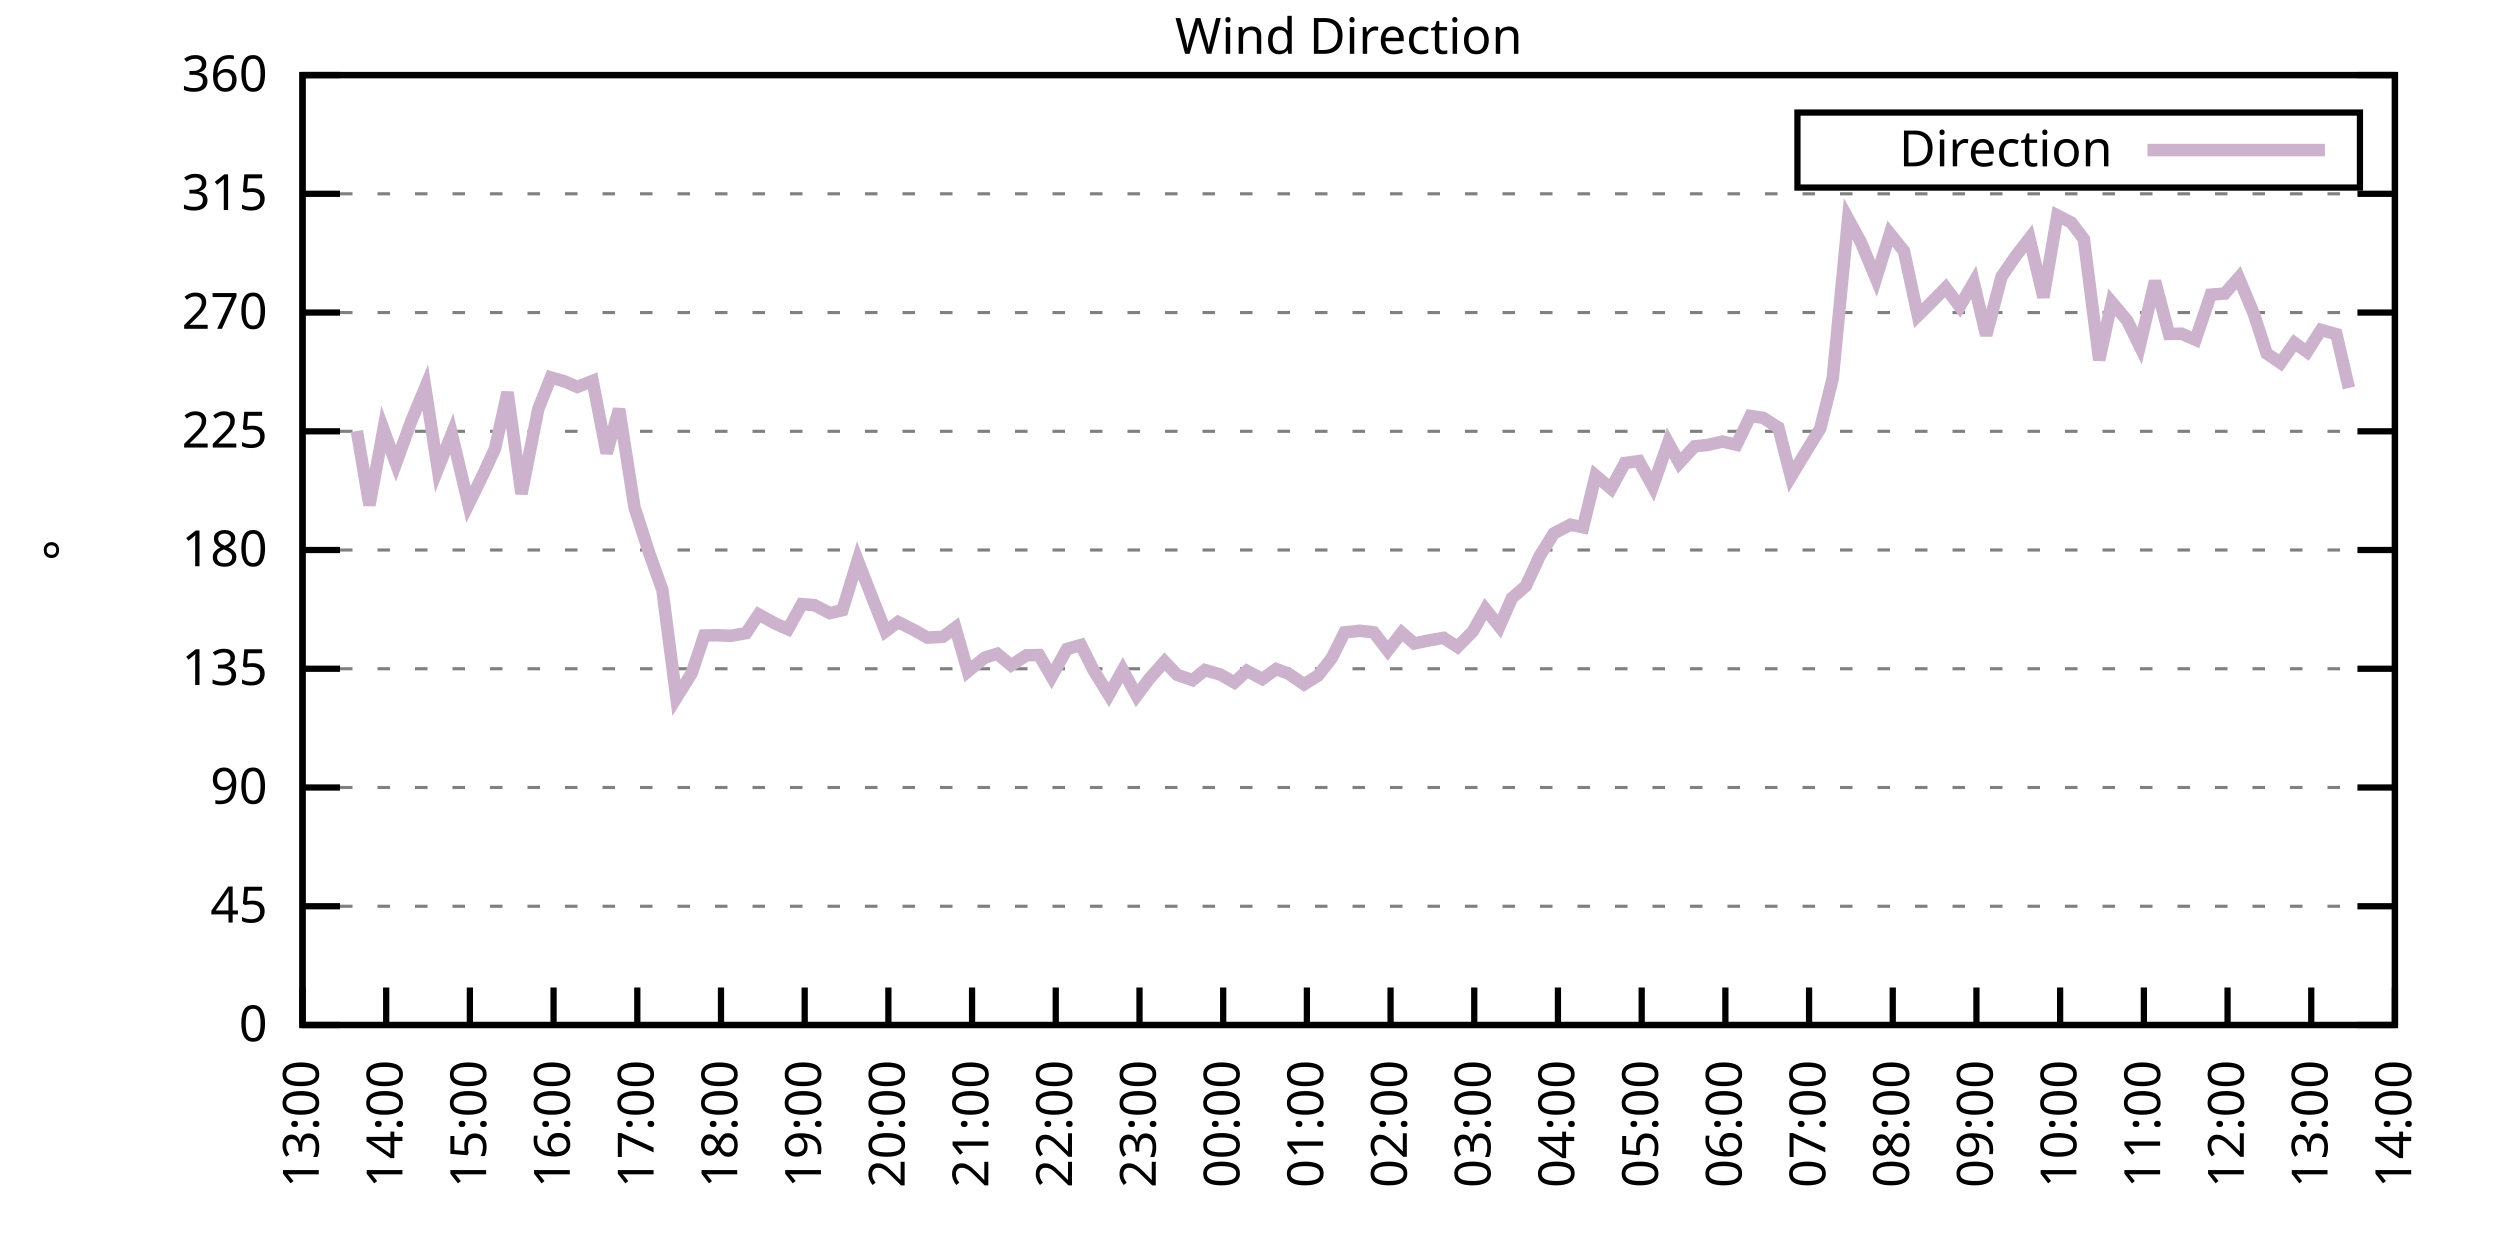
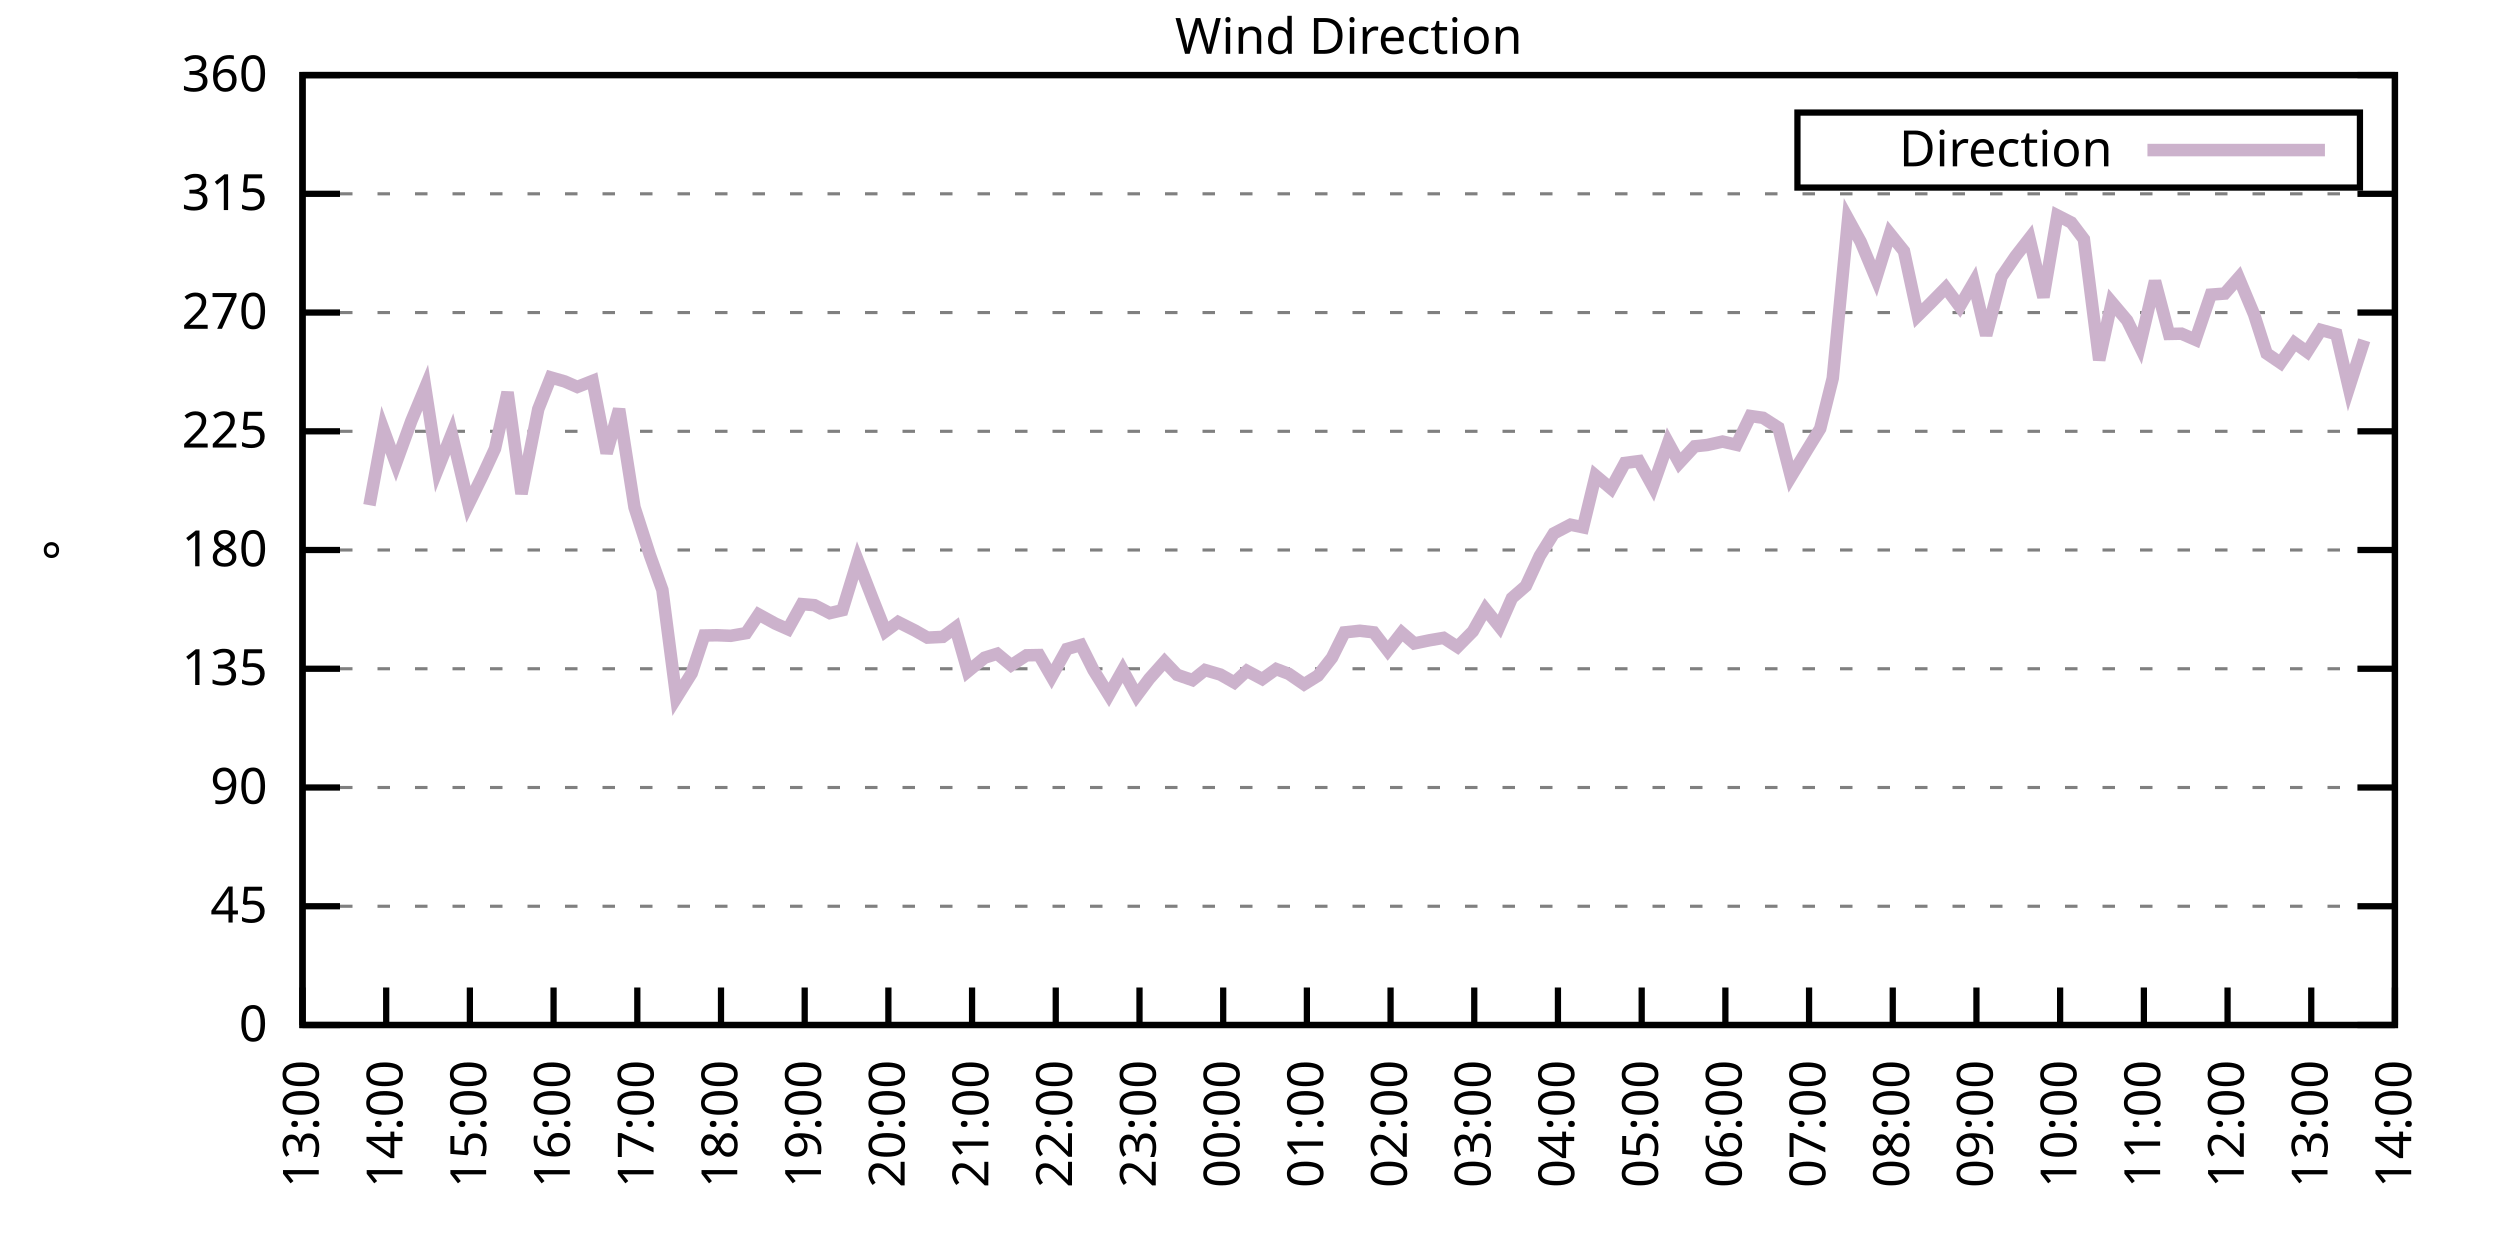
<svg xmlns="http://www.w3.org/2000/svg" xmlns:xlink="http://www.w3.org/1999/xlink" width="400" height="200" viewBox="0 0 400 200">
  <g id="gnuplot_canvas">
    <rect x="0" y="0" width="400" height="200" fill="none" />
    <defs>
      <circle id="gpDot" r="0.5" stroke-width="0.5" stroke="currentColor" />
      <path id="gpPt0" stroke-width="0.333" stroke="currentColor" d="M-1,0 h2 M0,-1 v2" />
      <path id="gpPt1" stroke-width="0.333" stroke="currentColor" d="M-1,-1 L1,1 M1,-1 L-1,1" />
      <path id="gpPt2" stroke-width="0.333" stroke="currentColor" d="M-1,0 L1,0 M0,-1 L0,1 M-1,-1 L1,1 M-1,1 L1,-1" />
      <rect id="gpPt3" stroke-width="0.333" stroke="currentColor" x="-1" y="-1" width="2" height="2" />
      <rect id="gpPt4" stroke-width="0.333" stroke="currentColor" fill="currentColor" x="-1" y="-1" width="2" height="2" />
      <circle id="gpPt5" stroke-width="0.333" stroke="currentColor" cx="0" cy="0" r="1" />
      <use xlink:href="#gpPt5" id="gpPt6" fill="currentColor" stroke="none" />
      <path id="gpPt7" stroke-width="0.333" stroke="currentColor" d="M0,-1.33 L-1.33,0.67 L1.33,0.67 z" />
      <use xlink:href="#gpPt7" id="gpPt8" fill="currentColor" stroke="none" />
      <use xlink:href="#gpPt7" id="gpPt9" stroke="currentColor" transform="rotate(180)" />
      <use xlink:href="#gpPt9" id="gpPt10" fill="currentColor" stroke="none" />
      <use xlink:href="#gpPt3" id="gpPt11" stroke="currentColor" transform="rotate(45)" />
      <use xlink:href="#gpPt11" id="gpPt12" fill="currentColor" stroke="none" />
      <path id="gpPt13" stroke-width="0.333" stroke="currentColor" d="M0,1.330 L1.265,0.411 L0.782,-1.067 L-0.782,-1.076 L-1.265,0.411 z" />
      <use xlink:href="#gpPt13" id="gpPt14" fill="currentColor" stroke="none" />
      <filter id="textbox" filterUnits="objectBoundingBox" x="0" y="0" height="1" width="1">
        <feFlood flood-color="white" flood-opacity="1" result="bgnd" />
        <feComposite in="SourceGraphic" in2="bgnd" operator="atop" />
      </filter>
      <filter id="greybox" filterUnits="objectBoundingBox" x="0" y="0" height="1" width="1">
        <feFlood flood-color="lightgrey" flood-opacity="1" result="grey" />
        <feComposite in="SourceGraphic" in2="grey" operator="atop" />
      </filter>
    </defs>
    <g fill="none" color="white" stroke="currentColor" stroke-width="1.00" stroke-linecap="butt" stroke-linejoin="miter">
</g>
    <g fill="none" color="black" stroke="currentColor" stroke-width="1.00" stroke-linecap="butt" stroke-linejoin="miter">
      <g stroke="none" shape-rendering="crispEdges">
        <polygon fill="rgb(255, 255, 255)" points="48.40,164.00 383.18,164.00 383.18,12.02 48.40,12.02 " />
      </g>
    </g>
    <g fill="none" color="black" stroke="currentColor" stroke-width="1.00" stroke-linecap="butt" stroke-linejoin="miter">
</g>
    <g fill="none" color="black" stroke="black" stroke-width="0.50" stroke-linecap="butt" stroke-linejoin="miter">
</g>
    <g fill="none" color="gray" stroke="currentColor" stroke-width="0.50" stroke-linecap="butt" stroke-linejoin="miter">
      <path stroke="gray" stroke-dasharray="2,4" class="gridline" d="M48.40,164.00 L383.19,164.00  " />
    </g>
    <g fill="none" color="gray" stroke="gray" stroke-width="1.00" stroke-linecap="butt" stroke-linejoin="miter">
</g>
    <g fill="none" color="black" stroke="currentColor" stroke-width="1.00" stroke-linecap="butt" stroke-linejoin="miter">
      <path stroke="black" d="M48.40,164.00 L54.40,164.00 M383.19,164.00 L377.19,164.00  " />
      <g transform="translate(42.80,166.60)" stroke="none" fill="black" font-family="Sans" font-size="8.00" text-anchor="end">
        <text>
          <tspan font-family="Sans"> 0</tspan>
        </text>
      </g>
    </g>
    <g fill="none" color="black" stroke="currentColor" stroke-width="1.00" stroke-linecap="butt" stroke-linejoin="miter">
</g>
    <g fill="none" color="black" stroke="black" stroke-width="0.50" stroke-linecap="butt" stroke-linejoin="miter">
</g>
    <g fill="none" color="gray" stroke="currentColor" stroke-width="0.50" stroke-linecap="butt" stroke-linejoin="miter">
      <path stroke="gray" stroke-dasharray="2,4" class="gridline" d="M48.40,145.00 L383.19,145.00  " />
    </g>
    <g fill="none" color="gray" stroke="gray" stroke-width="1.00" stroke-linecap="butt" stroke-linejoin="miter">
</g>
    <g fill="none" color="black" stroke="currentColor" stroke-width="1.00" stroke-linecap="butt" stroke-linejoin="miter">
      <path stroke="black" d="M48.40,145.00 L54.40,145.00 M383.19,145.00 L377.19,145.00  " />
      <g transform="translate(42.80,147.60)" stroke="none" fill="black" font-family="Sans" font-size="8.00" text-anchor="end">
        <text>
          <tspan font-family="Sans"> 45</tspan>
        </text>
      </g>
    </g>
    <g fill="none" color="black" stroke="currentColor" stroke-width="1.00" stroke-linecap="butt" stroke-linejoin="miter">
</g>
    <g fill="none" color="black" stroke="black" stroke-width="0.50" stroke-linecap="butt" stroke-linejoin="miter">
</g>
    <g fill="none" color="gray" stroke="currentColor" stroke-width="0.50" stroke-linecap="butt" stroke-linejoin="miter">
      <path stroke="gray" stroke-dasharray="2,4" class="gridline" d="M48.40,126.00 L383.19,126.00  " />
    </g>
    <g fill="none" color="gray" stroke="gray" stroke-width="1.00" stroke-linecap="butt" stroke-linejoin="miter">
</g>
    <g fill="none" color="black" stroke="currentColor" stroke-width="1.00" stroke-linecap="butt" stroke-linejoin="miter">
      <path stroke="black" d="M48.40,126.00 L54.40,126.00 M383.19,126.00 L377.19,126.00  " />
      <g transform="translate(42.80,128.60)" stroke="none" fill="black" font-family="Sans" font-size="8.00" text-anchor="end">
        <text>
          <tspan font-family="Sans"> 90</tspan>
        </text>
      </g>
    </g>
    <g fill="none" color="black" stroke="currentColor" stroke-width="1.00" stroke-linecap="butt" stroke-linejoin="miter">
</g>
    <g fill="none" color="black" stroke="black" stroke-width="0.50" stroke-linecap="butt" stroke-linejoin="miter">
</g>
    <g fill="none" color="gray" stroke="currentColor" stroke-width="0.50" stroke-linecap="butt" stroke-linejoin="miter">
      <path stroke="gray" stroke-dasharray="2,4" class="gridline" d="M48.40,107.00 L383.19,107.00  " />
    </g>
    <g fill="none" color="gray" stroke="gray" stroke-width="1.00" stroke-linecap="butt" stroke-linejoin="miter">
</g>
    <g fill="none" color="black" stroke="currentColor" stroke-width="1.00" stroke-linecap="butt" stroke-linejoin="miter">
      <path stroke="black" d="M48.40,107.00 L54.40,107.00 M383.19,107.00 L377.19,107.00  " />
      <g transform="translate(42.80,109.60)" stroke="none" fill="black" font-family="Sans" font-size="8.00" text-anchor="end">
        <text>
          <tspan font-family="Sans"> 135</tspan>
        </text>
      </g>
    </g>
    <g fill="none" color="black" stroke="currentColor" stroke-width="1.00" stroke-linecap="butt" stroke-linejoin="miter">
</g>
    <g fill="none" color="black" stroke="black" stroke-width="0.50" stroke-linecap="butt" stroke-linejoin="miter">
</g>
    <g fill="none" color="gray" stroke="currentColor" stroke-width="0.50" stroke-linecap="butt" stroke-linejoin="miter">
      <path stroke="gray" stroke-dasharray="2,4" class="gridline" d="M48.40,88.00 L383.19,88.00  " />
    </g>
    <g fill="none" color="gray" stroke="gray" stroke-width="1.00" stroke-linecap="butt" stroke-linejoin="miter">
</g>
    <g fill="none" color="black" stroke="currentColor" stroke-width="1.00" stroke-linecap="butt" stroke-linejoin="miter">
      <path stroke="black" d="M48.40,88.00 L54.40,88.00 M383.19,88.00 L377.19,88.00  " />
      <g transform="translate(42.80,90.60)" stroke="none" fill="black" font-family="Sans" font-size="8.00" text-anchor="end">
        <text>
          <tspan font-family="Sans"> 180</tspan>
        </text>
      </g>
    </g>
    <g fill="none" color="black" stroke="currentColor" stroke-width="1.00" stroke-linecap="butt" stroke-linejoin="miter">
</g>
    <g fill="none" color="black" stroke="black" stroke-width="0.50" stroke-linecap="butt" stroke-linejoin="miter">
</g>
    <g fill="none" color="gray" stroke="currentColor" stroke-width="0.50" stroke-linecap="butt" stroke-linejoin="miter">
      <path stroke="gray" stroke-dasharray="2,4" class="gridline" d="M48.40,69.01 L383.19,69.01  " />
    </g>
    <g fill="none" color="gray" stroke="gray" stroke-width="1.00" stroke-linecap="butt" stroke-linejoin="miter">
</g>
    <g fill="none" color="black" stroke="currentColor" stroke-width="1.00" stroke-linecap="butt" stroke-linejoin="miter">
      <path stroke="black" d="M48.40,69.01 L54.40,69.01 M383.19,69.01 L377.19,69.01  " />
      <g transform="translate(42.80,71.61)" stroke="none" fill="black" font-family="Sans" font-size="8.00" text-anchor="end">
        <text>
          <tspan font-family="Sans"> 225</tspan>
        </text>
      </g>
    </g>
    <g fill="none" color="black" stroke="currentColor" stroke-width="1.00" stroke-linecap="butt" stroke-linejoin="miter">
</g>
    <g fill="none" color="black" stroke="black" stroke-width="0.50" stroke-linecap="butt" stroke-linejoin="miter">
</g>
    <g fill="none" color="gray" stroke="currentColor" stroke-width="0.50" stroke-linecap="butt" stroke-linejoin="miter">
      <path stroke="gray" stroke-dasharray="2,4" class="gridline" d="M48.40,50.01 L383.19,50.01  " />
    </g>
    <g fill="none" color="gray" stroke="gray" stroke-width="1.00" stroke-linecap="butt" stroke-linejoin="miter">
</g>
    <g fill="none" color="black" stroke="currentColor" stroke-width="1.00" stroke-linecap="butt" stroke-linejoin="miter">
      <path stroke="black" d="M48.40,50.01 L54.40,50.01 M383.19,50.01 L377.19,50.01  " />
      <g transform="translate(42.80,52.61)" stroke="none" fill="black" font-family="Sans" font-size="8.00" text-anchor="end">
        <text>
          <tspan font-family="Sans"> 270</tspan>
        </text>
      </g>
    </g>
    <g fill="none" color="black" stroke="currentColor" stroke-width="1.00" stroke-linecap="butt" stroke-linejoin="miter">
</g>
    <g fill="none" color="black" stroke="black" stroke-width="0.50" stroke-linecap="butt" stroke-linejoin="miter">
</g>
    <g fill="none" color="gray" stroke="currentColor" stroke-width="0.50" stroke-linecap="butt" stroke-linejoin="miter">
      <path stroke="gray" stroke-dasharray="2,4" class="gridline" d="M48.40,31.01 L383.19,31.01  " />
    </g>
    <g fill="none" color="gray" stroke="gray" stroke-width="1.00" stroke-linecap="butt" stroke-linejoin="miter">
</g>
    <g fill="none" color="black" stroke="currentColor" stroke-width="1.00" stroke-linecap="butt" stroke-linejoin="miter">
      <path stroke="black" d="M48.40,31.01 L54.40,31.01 M383.19,31.01 L377.19,31.01  " />
      <g transform="translate(42.80,33.61)" stroke="none" fill="black" font-family="Sans" font-size="8.00" text-anchor="end">
        <text>
          <tspan font-family="Sans"> 315</tspan>
        </text>
      </g>
    </g>
    <g fill="none" color="black" stroke="currentColor" stroke-width="1.00" stroke-linecap="butt" stroke-linejoin="miter">
</g>
    <g fill="none" color="black" stroke="black" stroke-width="0.50" stroke-linecap="butt" stroke-linejoin="miter">
</g>
    <g fill="none" color="gray" stroke="currentColor" stroke-width="0.50" stroke-linecap="butt" stroke-linejoin="miter">
      <path stroke="gray" stroke-dasharray="2,4" class="gridline" d="M48.40,12.01 L383.19,12.01  " />
    </g>
    <g fill="none" color="gray" stroke="gray" stroke-width="1.00" stroke-linecap="butt" stroke-linejoin="miter">
</g>
    <g fill="none" color="black" stroke="currentColor" stroke-width="1.00" stroke-linecap="butt" stroke-linejoin="miter">
      <path stroke="black" d="M48.40,12.01 L54.40,12.01 M383.19,12.01 L377.19,12.01  " />
      <g transform="translate(42.80,14.61)" stroke="none" fill="black" font-family="Sans" font-size="8.00" text-anchor="end">
        <text>
          <tspan font-family="Sans"> 360</tspan>
        </text>
      </g>
    </g>
    <g fill="none" color="black" stroke="currentColor" stroke-width="1.00" stroke-linecap="butt" stroke-linejoin="miter">
      <path stroke="black" d="M48.40,164.00 L48.40,158.00  " />
      <g transform="translate(51.00,169.60) rotate(270.00)" stroke="none" fill="black" font-family="Sans" font-size="8.00" text-anchor="end">
        <text>
          <tspan font-family="Sans">13:00</tspan>
        </text>
      </g>
    </g>
    <g fill="none" color="black" stroke="currentColor" stroke-width="1.00" stroke-linecap="butt" stroke-linejoin="miter">
      <path stroke="black" d="M61.79,164.00 L61.79,158.00  " />
      <g transform="translate(64.39,169.60) rotate(270.00)" stroke="none" fill="black" font-family="Sans" font-size="8.00" text-anchor="end">
        <text>
          <tspan font-family="Sans">14:00</tspan>
        </text>
      </g>
    </g>
    <g fill="none" color="black" stroke="currentColor" stroke-width="1.00" stroke-linecap="butt" stroke-linejoin="miter">
      <path stroke="black" d="M75.18,164.00 L75.18,158.00  " />
      <g transform="translate(77.78,169.60) rotate(270.00)" stroke="none" fill="black" font-family="Sans" font-size="8.00" text-anchor="end">
        <text>
          <tspan font-family="Sans">15:00</tspan>
        </text>
      </g>
    </g>
    <g fill="none" color="black" stroke="currentColor" stroke-width="1.00" stroke-linecap="butt" stroke-linejoin="miter">
      <path stroke="black" d="M88.57,164.00 L88.57,158.00  " />
      <g transform="translate(91.17,169.60) rotate(270.00)" stroke="none" fill="black" font-family="Sans" font-size="8.00" text-anchor="end">
        <text>
          <tspan font-family="Sans">16:00</tspan>
        </text>
      </g>
    </g>
    <g fill="none" color="black" stroke="currentColor" stroke-width="1.00" stroke-linecap="butt" stroke-linejoin="miter">
      <path stroke="black" d="M101.97,164.00 L101.97,158.00  " />
      <g transform="translate(104.57,169.60) rotate(270.00)" stroke="none" fill="black" font-family="Sans" font-size="8.00" text-anchor="end">
        <text>
          <tspan font-family="Sans">17:00</tspan>
        </text>
      </g>
    </g>
    <g fill="none" color="black" stroke="currentColor" stroke-width="1.00" stroke-linecap="butt" stroke-linejoin="miter">
      <path stroke="black" d="M115.36,164.00 L115.36,158.00  " />
      <g transform="translate(117.96,169.60) rotate(270.00)" stroke="none" fill="black" font-family="Sans" font-size="8.00" text-anchor="end">
        <text>
          <tspan font-family="Sans">18:00</tspan>
        </text>
      </g>
    </g>
    <g fill="none" color="black" stroke="currentColor" stroke-width="1.00" stroke-linecap="butt" stroke-linejoin="miter">
      <path stroke="black" d="M128.75,164.00 L128.75,158.00  " />
      <g transform="translate(131.35,169.60) rotate(270.00)" stroke="none" fill="black" font-family="Sans" font-size="8.00" text-anchor="end">
        <text>
          <tspan font-family="Sans">19:00</tspan>
        </text>
      </g>
    </g>
    <g fill="none" color="black" stroke="currentColor" stroke-width="1.00" stroke-linecap="butt" stroke-linejoin="miter">
      <path stroke="black" d="M142.14,164.00 L142.14,158.00  " />
      <g transform="translate(144.74,169.60) rotate(270.00)" stroke="none" fill="black" font-family="Sans" font-size="8.00" text-anchor="end">
        <text>
          <tspan font-family="Sans">20:00</tspan>
        </text>
      </g>
    </g>
    <g fill="none" color="black" stroke="currentColor" stroke-width="1.00" stroke-linecap="butt" stroke-linejoin="miter">
      <path stroke="black" d="M155.53,164.00 L155.53,158.00  " />
      <g transform="translate(158.13,169.60) rotate(270.00)" stroke="none" fill="black" font-family="Sans" font-size="8.00" text-anchor="end">
        <text>
          <tspan font-family="Sans">21:00</tspan>
        </text>
      </g>
    </g>
    <g fill="none" color="black" stroke="currentColor" stroke-width="1.00" stroke-linecap="butt" stroke-linejoin="miter">
      <path stroke="black" d="M168.92,164.00 L168.92,158.00  " />
      <g transform="translate(171.52,169.60) rotate(270.00)" stroke="none" fill="black" font-family="Sans" font-size="8.00" text-anchor="end">
        <text>
          <tspan font-family="Sans">22:00</tspan>
        </text>
      </g>
    </g>
    <g fill="none" color="black" stroke="currentColor" stroke-width="1.00" stroke-linecap="butt" stroke-linejoin="miter">
      <path stroke="black" d="M182.32,164.00 L182.32,158.00  " />
      <g transform="translate(184.92,169.60) rotate(270.00)" stroke="none" fill="black" font-family="Sans" font-size="8.00" text-anchor="end">
        <text>
          <tspan font-family="Sans">23:00</tspan>
        </text>
      </g>
    </g>
    <g fill="none" color="black" stroke="currentColor" stroke-width="1.00" stroke-linecap="butt" stroke-linejoin="miter">
      <path stroke="black" d="M195.71,164.00 L195.71,158.00  " />
      <g transform="translate(198.31,169.60) rotate(270.00)" stroke="none" fill="black" font-family="Sans" font-size="8.00" text-anchor="end">
        <text>
          <tspan font-family="Sans">00:00</tspan>
        </text>
      </g>
    </g>
    <g fill="none" color="black" stroke="currentColor" stroke-width="1.00" stroke-linecap="butt" stroke-linejoin="miter">
      <path stroke="black" d="M209.10,164.00 L209.10,158.00  " />
      <g transform="translate(211.70,169.60) rotate(270.00)" stroke="none" fill="black" font-family="Sans" font-size="8.00" text-anchor="end">
        <text>
          <tspan font-family="Sans">01:00</tspan>
        </text>
      </g>
    </g>
    <g fill="none" color="black" stroke="currentColor" stroke-width="1.00" stroke-linecap="butt" stroke-linejoin="miter">
      <path stroke="black" d="M222.49,164.00 L222.49,158.00  " />
      <g transform="translate(225.09,169.60) rotate(270.00)" stroke="none" fill="black" font-family="Sans" font-size="8.00" text-anchor="end">
        <text>
          <tspan font-family="Sans">02:00</tspan>
        </text>
      </g>
    </g>
    <g fill="none" color="black" stroke="currentColor" stroke-width="1.00" stroke-linecap="butt" stroke-linejoin="miter">
      <path stroke="black" d="M235.88,164.00 L235.88,158.00  " />
      <g transform="translate(238.48,169.60) rotate(270.00)" stroke="none" fill="black" font-family="Sans" font-size="8.00" text-anchor="end">
        <text>
          <tspan font-family="Sans">03:00</tspan>
        </text>
      </g>
    </g>
    <g fill="none" color="black" stroke="currentColor" stroke-width="1.00" stroke-linecap="butt" stroke-linejoin="miter">
      <path stroke="black" d="M249.27,164.00 L249.27,158.00  " />
      <g transform="translate(251.87,169.60) rotate(270.00)" stroke="none" fill="black" font-family="Sans" font-size="8.00" text-anchor="end">
        <text>
          <tspan font-family="Sans">04:00</tspan>
        </text>
      </g>
    </g>
    <g fill="none" color="black" stroke="currentColor" stroke-width="1.00" stroke-linecap="butt" stroke-linejoin="miter">
      <path stroke="black" d="M262.67,164.00 L262.67,158.00  " />
      <g transform="translate(265.27,169.60) rotate(270.00)" stroke="none" fill="black" font-family="Sans" font-size="8.00" text-anchor="end">
        <text>
          <tspan font-family="Sans">05:00</tspan>
        </text>
      </g>
    </g>
    <g fill="none" color="black" stroke="currentColor" stroke-width="1.00" stroke-linecap="butt" stroke-linejoin="miter">
      <path stroke="black" d="M276.06,164.00 L276.06,158.00  " />
      <g transform="translate(278.66,169.60) rotate(270.00)" stroke="none" fill="black" font-family="Sans" font-size="8.00" text-anchor="end">
        <text>
          <tspan font-family="Sans">06:00</tspan>
        </text>
      </g>
    </g>
    <g fill="none" color="black" stroke="currentColor" stroke-width="1.00" stroke-linecap="butt" stroke-linejoin="miter">
      <path stroke="black" d="M289.45,164.00 L289.45,158.00  " />
      <g transform="translate(292.05,169.60) rotate(270.00)" stroke="none" fill="black" font-family="Sans" font-size="8.00" text-anchor="end">
        <text>
          <tspan font-family="Sans">07:00</tspan>
        </text>
      </g>
    </g>
    <g fill="none" color="black" stroke="currentColor" stroke-width="1.00" stroke-linecap="butt" stroke-linejoin="miter">
      <path stroke="black" d="M302.84,164.00 L302.84,158.00  " />
      <g transform="translate(305.44,169.60) rotate(270.00)" stroke="none" fill="black" font-family="Sans" font-size="8.00" text-anchor="end">
        <text>
          <tspan font-family="Sans">08:00</tspan>
        </text>
      </g>
    </g>
    <g fill="none" color="black" stroke="currentColor" stroke-width="1.00" stroke-linecap="butt" stroke-linejoin="miter">
      <path stroke="black" d="M316.23,164.00 L316.23,158.00  " />
      <g transform="translate(318.83,169.60) rotate(270.00)" stroke="none" fill="black" font-family="Sans" font-size="8.00" text-anchor="end">
        <text>
          <tspan font-family="Sans">09:00</tspan>
        </text>
      </g>
    </g>
    <g fill="none" color="black" stroke="currentColor" stroke-width="1.00" stroke-linecap="butt" stroke-linejoin="miter">
      <path stroke="black" d="M329.62,164.00 L329.62,158.00  " />
      <g transform="translate(332.22,169.60) rotate(270.00)" stroke="none" fill="black" font-family="Sans" font-size="8.00" text-anchor="end">
        <text>
          <tspan font-family="Sans">10:00</tspan>
        </text>
      </g>
    </g>
    <g fill="none" color="black" stroke="currentColor" stroke-width="1.00" stroke-linecap="butt" stroke-linejoin="miter">
      <path stroke="black" d="M343.02,164.00 L343.02,158.00  " />
      <g transform="translate(345.62,169.60) rotate(270.00)" stroke="none" fill="black" font-family="Sans" font-size="8.00" text-anchor="end">
        <text>
          <tspan font-family="Sans">11:00</tspan>
        </text>
      </g>
    </g>
    <g fill="none" color="black" stroke="currentColor" stroke-width="1.00" stroke-linecap="butt" stroke-linejoin="miter">
      <path stroke="black" d="M356.41,164.00 L356.41,158.00  " />
      <g transform="translate(359.01,169.60) rotate(270.00)" stroke="none" fill="black" font-family="Sans" font-size="8.00" text-anchor="end">
        <text>
          <tspan font-family="Sans">12:00</tspan>
        </text>
      </g>
    </g>
    <g fill="none" color="black" stroke="currentColor" stroke-width="1.00" stroke-linecap="butt" stroke-linejoin="miter">
      <path stroke="black" d="M369.80,164.00 L369.80,158.00  " />
      <g transform="translate(372.40,169.60) rotate(270.00)" stroke="none" fill="black" font-family="Sans" font-size="8.00" text-anchor="end">
        <text>
          <tspan font-family="Sans">13:00</tspan>
        </text>
      </g>
    </g>
    <g fill="none" color="black" stroke="currentColor" stroke-width="1.00" stroke-linecap="butt" stroke-linejoin="miter">
      <path stroke="black" d="M383.19,164.00 L383.19,158.00  " />
      <g transform="translate(385.79,169.60) rotate(270.00)" stroke="none" fill="black" font-family="Sans" font-size="8.00" text-anchor="end">
        <text>
          <tspan font-family="Sans">14:00</tspan>
        </text>
      </g>
    </g>
    <g fill="none" color="black" stroke="currentColor" stroke-width="1.00" stroke-linecap="butt" stroke-linejoin="miter">
</g>
    <g fill="none" color="black" stroke="currentColor" stroke-width="1.00" stroke-linecap="butt" stroke-linejoin="miter">
      <path stroke="black" d="M48.40,12.01 L48.40,164.00 L383.19,164.00 L383.19,12.01 L48.40,12.01 Z  " />
    </g>
    <g fill="none" color="black" stroke="currentColor" stroke-width="1.00" stroke-linecap="butt" stroke-linejoin="miter">
</g>
    <g fill="none" color="black" stroke="currentColor" stroke-width="1.00" stroke-linecap="butt" stroke-linejoin="miter">
      <path stroke="black" d="M287.59,30.01 L287.59,18.01 L377.59,18.01 L377.59,30.01 L287.59,30.01 Z  " />
    </g>
    <g id="Wind_direction_plot_1">
      <g fill="none" color="white" stroke="black" stroke-width="2.00" stroke-linecap="butt" stroke-linejoin="miter">
</g>
      <g fill="none" color="black" stroke="currentColor" stroke-width="2.00" stroke-linecap="butt" stroke-linejoin="miter">
        <g transform="translate(337.99,26.61)" stroke="none" fill="black" font-family="Sans" font-size="8.00" text-anchor="end">
          <text>
            <tspan font-family="Sans">Direction</tspan>
          </text>
        </g>
      </g>
      <g fill="none" color="black" stroke="currentColor" stroke-width="2.00" stroke-linecap="butt" stroke-linejoin="miter">
-         <path stroke="rgb(204, 178, 204)" d="M343.59,24.01 L371.99,24.01 M57.10,68.96 L59.11,80.83 L61.35,68.71 L63.35,74.16 L65.81,67.36 L68.04,62.00   L70.05,75.04 L72.28,69.43 L74.96,80.70 L77.19,76.14 L79.20,71.79 L81.21,62.76 L83.44,79.01 L86.12,65.46   L88.13,60.39 L90.36,61.03 L92.37,61.91 L94.82,60.94 L97.06,72.51 L99.06,65.46 L101.52,81.17 L103.98,88.81   L105.98,94.38 L108.22,111.65 L110.67,107.72 L112.68,101.68 L114.69,101.64 L116.92,101.73 L119.38,101.30 L121.38,98.31   L124.06,99.78 L126.07,100.67 L128.30,96.66 L130.31,96.83 L132.77,98.10 L134.78,97.63 L137.23,89.65 L139.69,95.98   L141.69,101.01 L143.70,99.53 L146.38,100.88 L148.39,102.02 L150.85,101.90 L152.85,100.42 L154.86,107.43 L157.54,105.23   L159.55,104.60 L161.78,106.45 L164.24,104.85 L166.25,104.81 L168.25,108.27 L170.71,103.84 L172.94,103.20 L174.95,107.21   L177.41,111.18 L179.64,107.21 L181.87,111.31 L183.88,108.61 L186.33,105.86 L188.34,107.97 L190.80,108.82 L192.81,107.21   L195.26,107.93 L197.49,109.20 L199.50,107.34 L201.96,108.65 L204.19,107.05 L206.20,107.81 L208.65,109.49 L210.88,108.10   L213.12,105.23 L215.13,101.18 L217.58,100.92 L219.81,101.18 L222.04,104.09 L224.28,101.22 L226.29,102.95 L228.74,102.44   L230.97,102.06 L233.20,103.50 L235.66,101.01 L237.67,97.46 L239.90,100.25 L241.91,95.69 L244.14,93.75 L246.37,88.93   L248.60,85.35 L251.28,83.95 L253.29,84.37 L255.30,76.10 L257.76,78.17 L259.99,74.07 L262.22,73.78 L264.45,77.83   L266.91,70.82 L268.69,74.07 L271.15,71.41 L273.16,71.20 L275.61,70.65 L277.84,71.16 L280.07,66.56 L282.08,66.85   L284.54,68.42 L286.55,76.27 L289.23,71.83 L291.23,68.58 L293.24,60.52 L295.70,35.02 L297.71,38.69 L300.16,44.56   L302.39,37.38 L304.63,40.17 L306.86,50.51 L308.87,48.53 L311.32,46.04 L313.55,49.04 L315.79,45.19 L317.79,53.64   L320.25,44.27 L322.48,41.01 L324.71,38.14 L326.95,47.56 L329.18,34.47 L331.41,35.61 L333.42,38.27 L335.87,57.61   L337.88,48.36 L340.34,51.27 L342.35,55.37 L344.80,44.98 L347.03,53.43 L349.04,53.39 L351.27,54.36 L353.73,47.14   L355.96,46.97 L358.19,44.43 L360.65,50.30 L362.66,56.55 L364.89,58.07 L367.12,54.86 L369.13,56.30 L371.36,52.79   L373.82,53.47 L375.82,62.08  " />
+         <path stroke="rgb(204, 178, 204)" d="M343.59,24.01 L371.99,24.01 M59.11,80.83 L61.35,68.71 L63.35,74.16 L65.81,67.36 L68.04,62.00 L70.05,75.04   L72.28,69.43 L74.96,80.70 L77.19,76.14 L79.20,71.79 L81.21,62.76 L83.44,79.01 L86.12,65.46 L88.13,60.39   L90.36,61.03 L92.37,61.91 L94.82,60.94 L97.06,72.51 L99.06,65.46 L101.52,81.17 L103.98,88.81 L105.98,94.38   L108.22,111.65 L110.67,107.72 L112.68,101.68 L114.69,101.64 L116.92,101.73 L119.38,101.30 L121.38,98.31 L124.06,99.78   L126.07,100.67 L128.30,96.66 L130.31,96.83 L132.77,98.10 L134.78,97.63 L137.23,89.65 L139.69,95.98 L141.69,101.01   L143.70,99.53 L146.38,100.88 L148.39,102.02 L150.85,101.90 L152.85,100.42 L154.86,107.43 L157.54,105.23 L159.55,104.60   L161.78,106.45 L164.24,104.85 L166.25,104.81 L168.25,108.27 L170.71,103.84 L172.94,103.20 L174.95,107.21 L177.41,111.18   L179.64,107.21 L181.87,111.31 L183.88,108.61 L186.33,105.86 L188.34,107.97 L190.80,108.82 L192.81,107.21 L195.26,107.93   L197.49,109.20 L199.50,107.34 L201.96,108.65 L204.19,107.05 L206.20,107.81 L208.65,109.49 L210.88,108.10 L213.12,105.23   L215.13,101.18 L217.58,100.92 L219.81,101.18 L222.04,104.09 L224.28,101.22 L226.29,102.95 L228.74,102.44 L230.97,102.06   L233.20,103.50 L235.66,101.01 L237.67,97.46 L239.90,100.25 L241.91,95.69 L244.14,93.75 L246.37,88.93 L248.60,85.35   L251.28,83.95 L253.29,84.37 L255.30,76.10 L257.76,78.17 L259.99,74.07 L262.22,73.78 L264.45,77.83 L266.91,70.82   L268.69,74.07 L271.15,71.41 L273.16,71.20 L275.61,70.65 L277.84,71.16 L280.07,66.56 L282.08,66.85 L284.54,68.42   L286.55,76.27 L289.23,71.83 L291.23,68.58 L293.24,60.52 L295.70,35.02 L297.71,38.69 L300.16,44.56 L302.39,37.38   L304.63,40.17 L306.86,50.51 L308.87,48.53 L311.32,46.04 L313.55,49.04 L315.79,45.19 L317.79,53.64 L320.25,44.27   L322.48,41.01 L324.71,38.14 L326.95,47.56 L329.18,34.47 L331.41,35.61 L333.42,38.27 L335.87,57.61 L337.88,48.36   L340.34,51.27 L342.35,55.37 L344.80,44.98 L347.03,53.43 L349.04,53.39 L351.27,54.36 L353.73,47.14 L355.96,46.97   L358.19,44.43 L360.65,50.30 L362.66,56.55 L364.89,58.07 L367.12,54.86 L369.13,56.30 L371.36,52.79 L373.82,53.47   L375.82,62.08 L378.28,54.44  " />
      </g>
    </g>
    <g fill="none" color="black" stroke="currentColor" stroke-width="2.00" stroke-linecap="butt" stroke-linejoin="miter">
</g>
    <g fill="none" color="black" stroke="black" stroke-width="1.00" stroke-linecap="butt" stroke-linejoin="miter">
</g>
    <g fill="none" color="black" stroke="currentColor" stroke-width="1.00" stroke-linecap="butt" stroke-linejoin="miter">
      <path stroke="black" d="M48.40,12.01 L48.40,164.00 L383.19,164.00 L383.19,12.01 L48.40,12.01 Z  " />
      <g transform="translate(12.80,88.01) rotate(270.00)" stroke="none" fill="black" font-family="Sans" font-size="8.00" text-anchor="middle">
        <text>
          <tspan font-family="Sans">°</tspan>
        </text>
      </g>
    </g>
    <g fill="none" color="black" stroke="currentColor" stroke-width="1.00" stroke-linecap="butt" stroke-linejoin="miter">
</g>
    <g fill="none" color="black" stroke="currentColor" stroke-width="1.00" stroke-linecap="butt" stroke-linejoin="miter">
      <g transform="translate(215.79,8.61)" stroke="none" fill="black" font-family="Sans" font-size="8.00" text-anchor="middle">
        <text>
          <tspan font-family="Sans">Wind Direction</tspan>
        </text>
      </g>
    </g>
    <g fill="none" color="black" stroke="currentColor" stroke-width="1.00" stroke-linecap="butt" stroke-linejoin="miter">
</g>
  </g>
</svg>
